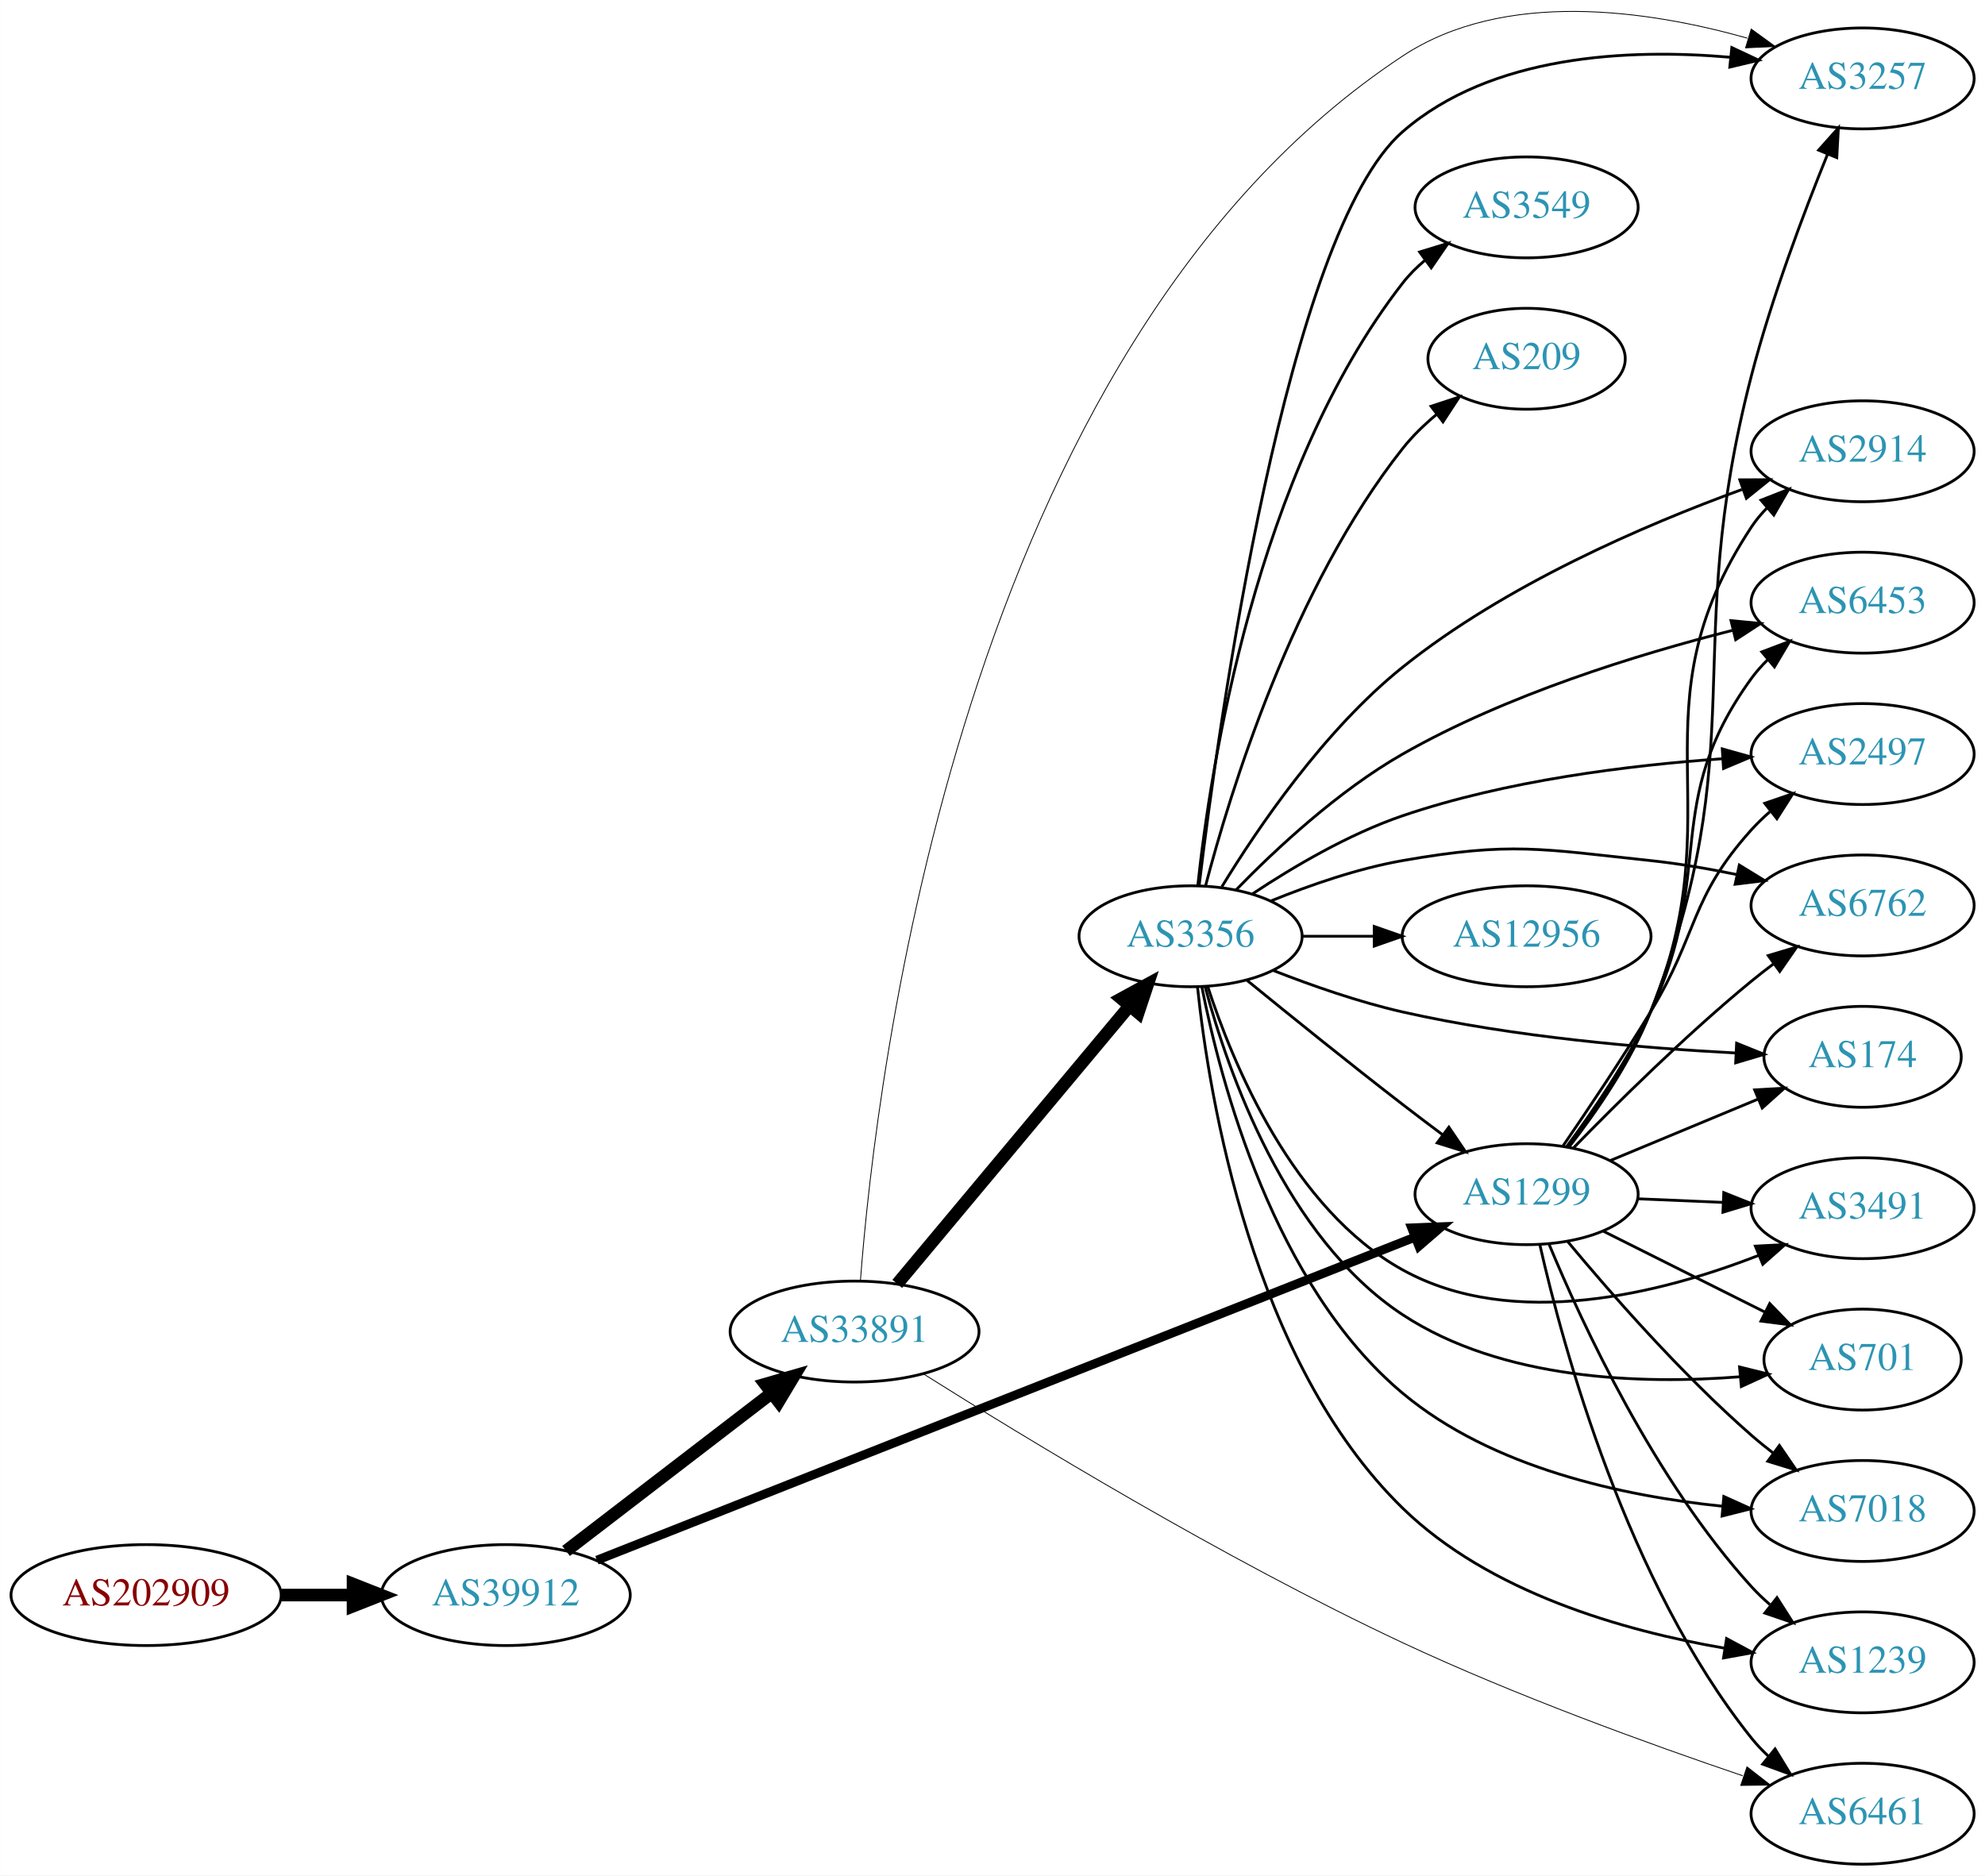
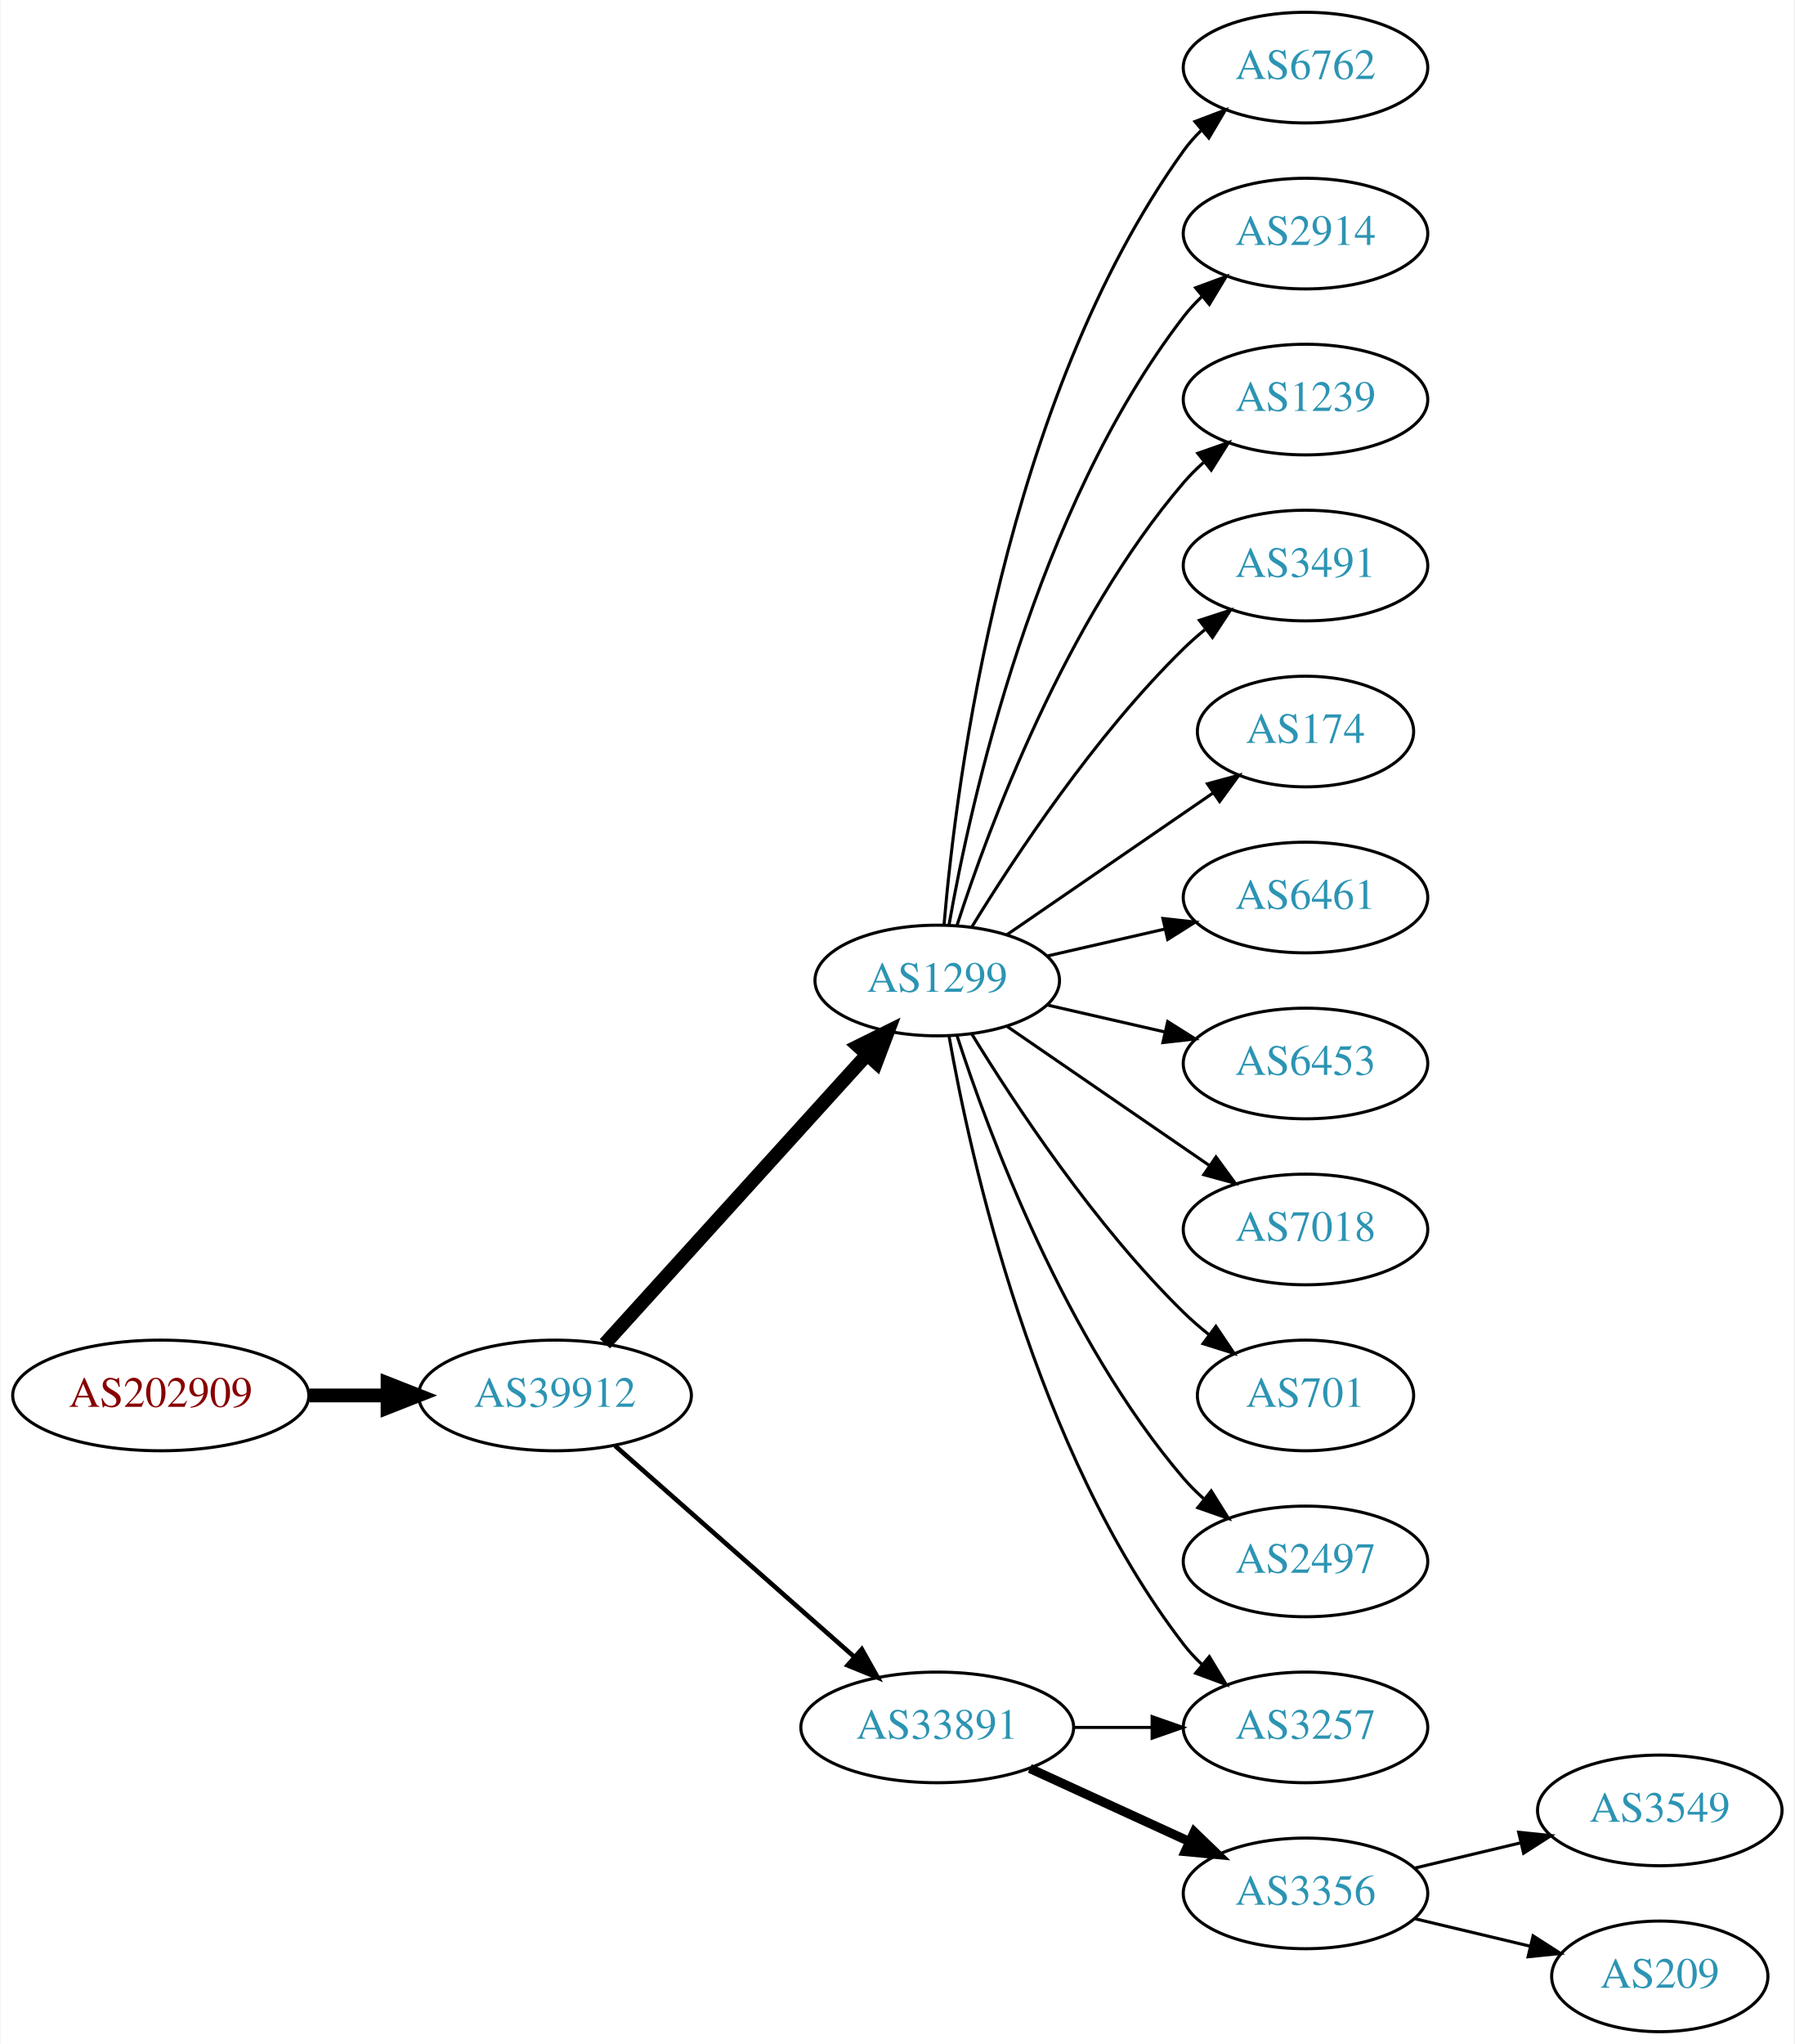
- <svg xmlns="http://www.w3.org/2000/svg" xmlns:xlink="http://www.w3.org/1999/xlink" width="708pt" height="669pt" viewBox="0.00 0.00 707.95 668.98">
-   <g id="graph0" class="graph" transform="scale(1 1) rotate(0) translate(4 664.975)">
-     <polygon fill="white" stroke="none" points="-4,4 -4,-664.975 703.954,-664.975 703.954,4 -4,4" />
+ <svg xmlns="http://www.w3.org/2000/svg" xmlns:xlink="http://www.w3.org/1999/xlink" width="584pt" height="665pt" viewBox="0.00 0.00 583.56 665.00">
+   <g id="graph0" class="graph" transform="scale(1 1) rotate(0) translate(4 661)">
+     <polygon fill="white" stroke="none" points="-4,4 -4,-661 579.562,-661 579.562,4 -4,4" />
    <g id="node1" class="node">
      <g id="a_node1">
        <a xlink:href="/asn/202909" xlink:title="AS202909 ~ TELETRONIC-AS [AT]">
-           <ellipse fill="#ffffff" stroke="black" cx="48.096" cy="-96" rx="48.192" ry="18" />
-           <text text-anchor="middle" x="48.096" y="-92.3" font-family="Times,serif" font-size="14.00" fill="#880000">AS202909</text>
+           <ellipse fill="#ffffff" stroke="black" cx="48.096" cy="-207" rx="48.192" ry="18" />
+           <text text-anchor="middle" x="48.096" y="-203.3" font-family="Times,serif" font-size="14.00" fill="#880000">AS202909</text>
        </a>
      </g>
    </g>
    <g id="node2" class="node">
      <g id="a_node2">
        <a xlink:href="/asn/39912" xlink:title="AS39912 ~ oja.at GmbH [AT]">
-           <ellipse fill="#ffffff" stroke="black" cx="176.388" cy="-96" rx="44.393" ry="18" />
-           <text text-anchor="middle" x="176.388" y="-92.3" font-family="Times,serif" font-size="14.00" fill="#2c94b3">AS39912</text>
+           <ellipse fill="#ffffff" stroke="black" cx="176.388" cy="-207" rx="44.393" ry="18" />
+           <text text-anchor="middle" x="176.388" y="-203.3" font-family="Times,serif" font-size="14.00" fill="#2c94b3">AS39912</text>
        </a>
      </g>
    </g>
    <g id="edge1" class="edge">
-       <path fill="none" stroke="black" stroke-width="4.5" d="M96.481,-96C104.742,-96 113.386,-96 121.799,-96" />
-       <polygon fill="black" stroke="black" stroke-width="4.5" points="121.904,-99.938 131.904,-96 121.904,-92.063 121.904,-99.938" />
+       <path fill="none" stroke="black" stroke-width="4.5" d="M96.481,-207C104.742,-207 113.386,-207 121.799,-207" />
+       <polygon fill="black" stroke="black" stroke-width="4.5" points="121.904,-210.938 131.904,-207 121.904,-203.063 121.904,-210.938" />
    </g>
    <g id="node3" class="node">
      <g id="a_node3">
-         <a xlink:href="/asn/33891" xlink:title="AS33891 ~ CORE-BACKBONE GMBH GLOBAL NETWORK [DE]">
-           <ellipse fill="#ffffff" stroke="black" cx="300.78" cy="-190" rx="44.393" ry="18" />
-           <text text-anchor="middle" x="300.78" y="-186.3" font-family="Times,serif" font-size="14.00" fill="#2c94b3">AS33891</text>
+         <a xlink:href="/asn/1299" xlink:title="AS1299 ~ Telia Carrier [EU]">
+           <ellipse fill="#ffffff" stroke="black" cx="300.78" cy="-342" rx="39.794" ry="18" />
+           <text text-anchor="middle" x="300.78" y="-338.3" font-family="Times,serif" font-size="14.00" fill="#2c94b3">AS1299</text>
        </a>
      </g>
    </g>
    <g id="edge2" class="edge">
-       <path fill="none" stroke="black" stroke-width="4.5" d="M197.873,-111.733C217.907,-127.12 248.593,-150.688 271.059,-167.942" />
-       <polygon fill="black" stroke="black" stroke-width="4.5" points="268.898,-171.247 279.227,-174.215 273.695,-165.001 268.898,-171.247" />
+       <path fill="none" stroke="black" stroke-width="4.5" d="M192.641,-223.825C214.104,-247.499 253.335,-290.771 277.903,-317.87" />
+       <polygon fill="black" stroke="black" stroke-width="4.5" points="275.085,-320.623 284.718,-325.387 280.919,-315.334 275.085,-320.623" />
    </g>
    <g id="node4" class="node">
      <g id="a_node4">
-         <a xlink:href="/asn/1299" xlink:title="AS1299 ~ Telia Carrier [EU]">
-           <ellipse fill="#ffffff" stroke="black" cx="540.465" cy="-239" rx="39.794" ry="18" />
-           <text text-anchor="middle" x="540.465" y="-235.3" font-family="Times,serif" font-size="14.00" fill="#2c94b3">AS1299</text>
+         <a xlink:href="/asn/33891" xlink:title="AS33891 ~ CORE-BACKBONE GMBH GLOBAL NETWORK [DE]">
+           <ellipse fill="#ffffff" stroke="black" cx="300.78" cy="-99" rx="44.393" ry="18" />
+           <text text-anchor="middle" x="300.78" y="-95.3" font-family="Times,serif" font-size="14.00" fill="#2c94b3">AS33891</text>
        </a>
      </g>
    </g>
    <g id="edge3" class="edge">
-       <path fill="none" stroke="black" stroke-width="3.176" d="M208.886,-108.44C275.027,-134.562 428.205,-195.059 500.436,-223.586" />
-       <polygon fill="black" stroke="black" stroke-width="3.176" points="499.487,-226.974 510.074,-227.392 502.058,-220.463 499.487,-226.974" />
+       <path fill="none" stroke="black" stroke-width="1.5" d="M195.976,-190.597C216.674,-172.333 250.281,-142.678 273.626,-122.079" />
+       <polygon fill="black" stroke="black" stroke-width="1.5" points="276.235,-124.444 281.417,-115.203 271.603,-119.195 276.235,-124.444" />
    </g>
    <g id="node5" class="node">
      <g id="a_node5">
-         <a xlink:href="/asn/3356" xlink:title="AS3356 ~ Level 3 Parent, LLC [US]">
-           <ellipse fill="#ffffff" stroke="black" cx="420.622" cy="-331" rx="39.794" ry="18" />
-           <text text-anchor="middle" x="420.622" y="-327.3" font-family="Times,serif" font-size="14.00" fill="#2c94b3">AS3356</text>
+         <a xlink:href="/asn/6762" xlink:title="AS6762 ~ TELECOM ITALIA SPARKLE S.p.A. [IT]">
+           <ellipse fill="#ffffff" stroke="black" cx="420.622" cy="-639" rx="39.794" ry="18" />
+           <text text-anchor="middle" x="420.622" y="-635.3" font-family="Times,serif" font-size="14.00" fill="#2c94b3">AS6762</text>
        </a>
      </g>
    </g>
    <g id="edge4" class="edge">
-       <path fill="none" stroke="black" stroke-width="4.5" d="M315.994,-207.008C336.609,-231.674 374.936,-277.533 398.758,-306.036" />
-       <polygon fill="black" stroke="black" stroke-width="4.5" points="395.923,-308.784 405.357,-313.932 401.966,-303.734 395.923,-308.784" />
+       <path fill="none" stroke="black" d="M302.998,-360.195C306.906,-406.461 322.533,-530.68 380.976,-612 382.677,-614.368 384.654,-616.599 386.796,-618.687" />
+       <polygon fill="black" stroke="black" points="384.651,-621.457 394.556,-625.218 389.158,-616.101 384.651,-621.457" />
    </g>
    <g id="node6" class="node">
      <g id="a_node6">
-         <a xlink:href="/asn/3257" xlink:title="AS3257 ~ GTT [DE]">
-           <ellipse fill="#ffffff" stroke="black" cx="660.307" cy="-637" rx="39.794" ry="18" />
-           <text text-anchor="middle" x="660.307" y="-633.3" font-family="Times,serif" font-size="14.00" fill="#2c94b3">AS3257</text>
+         <a xlink:href="/asn/2914" xlink:title="AS2914 ~ NTT America, Inc. [US]">
+           <ellipse fill="#ffffff" stroke="black" cx="420.622" cy="-585" rx="39.794" ry="18" />
+           <text text-anchor="middle" x="420.622" y="-581.3" font-family="Times,serif" font-size="14.00" fill="#2c94b3">AS2914</text>
        </a>
      </g>
    </g>
    <g id="edge5" class="edge">
-       <path fill="none" stroke="black" stroke-width="0.3" d="M302.879,-208.286C308.272,-279.689 338.537,-540.885 496.269,-645 532.541,-668.942 583.866,-661.328 619.191,-651.373" />
-       <polygon fill="black" stroke="black" stroke-width="0.3" points="620.581,-654.61 629.154,-648.384 618.57,-647.905 620.581,-654.61" />
+       <path fill="none" stroke="black" d="M304.598,-359.99C311.526,-399.435 332.482,-495.025 380.976,-558 382.755,-560.31 384.787,-562.5 386.968,-564.559" />
+       <polygon fill="black" stroke="black" points="384.863,-567.361 394.8,-571.036 389.324,-561.966 384.863,-567.361" />
    </g>
    <g id="node7" class="node">
      <g id="a_node7">
-         <a xlink:href="/asn/6461" xlink:title="AS6461 ~ Zayo Bandwidth [US]">
-           <ellipse fill="#ffffff" stroke="black" cx="660.307" cy="-18" rx="39.794" ry="18" />
-           <text text-anchor="middle" x="660.307" y="-14.3" font-family="Times,serif" font-size="14.00" fill="#2c94b3">AS6461</text>
+         <a xlink:href="/asn/1239" xlink:title="AS1239 ~ Sprint [US]">
+           <ellipse fill="#ffffff" stroke="black" cx="420.622" cy="-531" rx="39.794" ry="18" />
+           <text text-anchor="middle" x="420.622" y="-527.3" font-family="Times,serif" font-size="14.00" fill="#2c94b3">AS1239</text>
        </a>
      </g>
    </g>
    <g id="edge6" class="edge">
-       <path fill="none" stroke="black" stroke-width="0.3" d="M325.374,-174.879C361.32,-152.226 432.376,-108.948 496.269,-79 536.443,-60.169 584.16,-42.874 617.555,-31.547" />
-       <polygon fill="black" stroke="black" stroke-width="0.3" points="619.07,-34.731 627.435,-28.229 616.841,-28.095 619.07,-34.731" />
-     </g>
-     <g id="edge17" class="edge">
-       <path fill="none" stroke="black" d="M555.581,-255.791C565.32,-268.291 577.718,-286.202 584.661,-304 621.782,-399.166 595.048,-432.114 620.661,-531 627.784,-558.501 639.24,-588.863 647.833,-610.018" />
-       <polygon fill="black" stroke="black" points="644.624,-611.417 651.672,-619.328 651.096,-608.749 644.624,-611.417" />
-     </g>
-     <g id="edge16" class="edge">
-       <path fill="none" stroke="black" d="M545.204,-220.925C553.487,-184.399 576.258,-100.556 620.661,-45 622.481,-42.722 624.544,-40.556 626.745,-38.513" />
-       <polygon fill="black" stroke="black" points="629.097,-41.111 634.617,-32.067 624.662,-35.695 629.097,-41.111" />
+       <path fill="none" stroke="black" d="M307.227,-359.991C317.541,-391.816 342.403,-458.927 380.976,-504 382.922,-506.274 385.1,-508.449 387.404,-510.507" />
+       <polygon fill="black" stroke="black" points="385.574,-513.524 395.573,-517.027 389.941,-508.053 385.574,-513.524" />
    </g>
    <g id="node8" class="node">
      <g id="a_node8">
-         <a xlink:href="/asn/2914" xlink:title="AS2914 ~ NTT America, Inc. [US]">
-           <ellipse fill="#ffffff" stroke="black" cx="660.307" cy="-504" rx="39.794" ry="18" />
-           <text text-anchor="middle" x="660.307" y="-500.3" font-family="Times,serif" font-size="14.00" fill="#2c94b3">AS2914</text>
+         <a xlink:href="/asn/3491" xlink:title="AS3491 ~ PCCW Global, Inc. [US]">
+           <ellipse fill="#ffffff" stroke="black" cx="420.622" cy="-477" rx="39.794" ry="18" />
+           <text text-anchor="middle" x="420.622" y="-473.3" font-family="Times,serif" font-size="14.00" fill="#2c94b3">AS3491</text>
        </a>
      </g>
    </g>
    <g id="edge7" class="edge">
-       <path fill="none" stroke="black" d="M555.324,-255.894C564.938,-268.445 577.294,-286.373 584.661,-304 614.944,-376.463 577.42,-411.44 620.661,-477 622.266,-479.434 624.173,-481.714 626.267,-483.834" />
-       <polygon fill="black" stroke="black" points="624.072,-486.563 633.936,-490.427 628.635,-481.254 624.072,-486.563" />
+       <path fill="none" stroke="black" d="M312.045,-359.44C325.854,-381.991 352.043,-421.722 380.976,-450 383.116,-452.092 385.433,-454.137 387.833,-456.106" />
+       <polygon fill="black" stroke="black" points="386.1,-459.185 396.175,-462.464 390.343,-453.618 386.1,-459.185" />
    </g>
    <g id="node9" class="node">
      <g id="a_node9">
-         <a xlink:href="/asn/6453" xlink:title="AS6453 ~ TATA COMMUNICATIONS (AMERICA) INC [US]">
-           <ellipse fill="#ffffff" stroke="black" cx="660.307" cy="-450" rx="39.794" ry="18" />
-           <text text-anchor="middle" x="660.307" y="-446.3" font-family="Times,serif" font-size="14.00" fill="#2c94b3">AS6453</text>
+         <a xlink:href="/asn/174" xlink:title="AS174 ~ Cogent Communications [US]">
+           <ellipse fill="#ffffff" stroke="black" cx="420.622" cy="-423" rx="35.194" ry="18" />
+           <text text-anchor="middle" x="420.622" y="-419.3" font-family="Times,serif" font-size="14.00" fill="#2c94b3">AS174</text>
        </a>
      </g>
    </g>
    <g id="edge8" class="edge">
-       <path fill="none" stroke="black" d="M554.657,-255.834C564.069,-268.498 576.463,-286.594 584.661,-304 608.204,-353.989 588.224,-378.266 620.661,-423 622.373,-425.361 624.356,-427.587 626.503,-429.671" />
-       <polygon fill="black" stroke="black" points="624.364,-432.445 634.273,-436.195 628.865,-427.084 624.364,-432.445" />
+       <path fill="none" stroke="black" d="M323.394,-356.857C342.231,-369.805 369.711,-388.693 390.487,-402.973" />
+       <polygon fill="black" stroke="black" points="388.712,-406.001 398.935,-408.781 392.677,-400.232 388.712,-406.001" />
    </g>
    <g id="node10" class="node">
      <g id="a_node10">
-         <a xlink:href="/asn/2497" xlink:title="AS2497 ~ Internet Initiative Japan Inc. [JP]">
-           <ellipse fill="#ffffff" stroke="black" cx="660.307" cy="-396" rx="39.794" ry="18" />
-           <text text-anchor="middle" x="660.307" y="-392.3" font-family="Times,serif" font-size="14.00" fill="#2c94b3">AS2497</text>
+         <a xlink:href="/asn/6461" xlink:title="AS6461 ~ Zayo Bandwidth [US]">
+           <ellipse fill="#ffffff" stroke="black" cx="420.622" cy="-369" rx="39.794" ry="18" />
+           <text text-anchor="middle" x="420.622" y="-365.3" font-family="Times,serif" font-size="14.00" fill="#2c94b3">AS6461</text>
        </a>
      </g>
    </g>
    <g id="edge9" class="edge">
-       <path fill="none" stroke="black" d="M553.401,-256.135C562.298,-269.102 574.597,-287.443 584.661,-304 601.814,-332.22 598.555,-344.466 620.661,-369 622.664,-371.223 624.883,-373.362 627.216,-375.395" />
-       <polygon fill="black" stroke="black" points="625.415,-378.432 635.436,-381.871 629.747,-372.933 625.415,-378.432" />
+       <path fill="none" stroke="black" d="M336.499,-349.955C348.499,-352.704 362.12,-355.825 374.812,-358.733" />
+       <polygon fill="black" stroke="black" points="374.215,-362.187 384.744,-361.009 375.778,-355.364 374.215,-362.187" />
    </g>
    <g id="node11" class="node">
      <g id="a_node11">
-         <a xlink:href="/asn/6762" xlink:title="AS6762 ~ TELECOM ITALIA SPARKLE S.p.A. [IT]">
-           <ellipse fill="#ffffff" stroke="black" cx="660.307" cy="-342" rx="39.794" ry="18" />
-           <text text-anchor="middle" x="660.307" y="-338.3" font-family="Times,serif" font-size="14.00" fill="#2c94b3">AS6762</text>
+         <a xlink:href="/asn/6453" xlink:title="AS6453 ~ TATA COMMUNICATIONS (AMERICA) INC [US]">
+           <ellipse fill="#ffffff" stroke="black" cx="420.622" cy="-315" rx="39.794" ry="18" />
+           <text text-anchor="middle" x="420.622" y="-311.3" font-family="Times,serif" font-size="14.00" fill="#2c94b3">AS6453</text>
        </a>
      </g>
    </g>
    <g id="edge10" class="edge">
-       <path fill="none" stroke="black" d="M557.165,-255.487C572.675,-271.424 597.388,-295.897 620.661,-315 623.191,-317.077 625.875,-319.164 628.601,-321.208" />
-       <polygon fill="black" stroke="black" points="626.65,-324.117 636.801,-327.153 630.759,-318.449 626.65,-324.117" />
+       <path fill="none" stroke="black" d="M336.499,-334.045C348.499,-331.296 362.12,-328.175 374.812,-325.267" />
+       <polygon fill="black" stroke="black" points="375.778,-328.636 384.744,-322.991 374.215,-321.813 375.778,-328.636" />
    </g>
    <g id="node12" class="node">
      <g id="a_node12">
-         <a xlink:href="/asn/174" xlink:title="AS174 ~ Cogent Communications [US]">
-           <ellipse fill="#ffffff" stroke="black" cx="660.307" cy="-288" rx="35.194" ry="18" />
-           <text text-anchor="middle" x="660.307" y="-284.3" font-family="Times,serif" font-size="14.00" fill="#2c94b3">AS174</text>
+         <a xlink:href="/asn/7018" xlink:title="AS7018 ~ AT&amp;T Services, Inc. [US]">
+           <ellipse fill="#ffffff" stroke="black" cx="420.622" cy="-261" rx="39.794" ry="18" />
+           <text text-anchor="middle" x="420.622" y="-257.3" font-family="Times,serif" font-size="14.00" fill="#2c94b3">AS7018</text>
        </a>
      </g>
    </g>
    <g id="edge11" class="edge">
-       <path fill="none" stroke="black" d="M570.292,-250.987C586.127,-257.571 605.926,-265.804 622.828,-272.832" />
-       <polygon fill="black" stroke="black" points="621.816,-276.201 632.393,-276.809 624.503,-269.738 621.816,-276.201" />
+       <path fill="none" stroke="black" d="M323.394,-327.143C341.882,-314.435 368.696,-296.005 389.326,-281.825" />
+       <polygon fill="black" stroke="black" points="391.488,-284.586 397.746,-276.037 387.522,-278.817 391.488,-284.586" />
    </g>
    <g id="node13" class="node">
      <g id="a_node13">
-         <a xlink:href="/asn/3491" xlink:title="AS3491 ~ PCCW Global, Inc. [US]">
-           <ellipse fill="#ffffff" stroke="black" cx="660.307" cy="-234" rx="39.794" ry="18" />
-           <text text-anchor="middle" x="660.307" y="-230.3" font-family="Times,serif" font-size="14.00" fill="#2c94b3">AS3491</text>
+         <a xlink:href="/asn/3257" xlink:title="AS3257 ~ GTT [DE]">
+           <ellipse fill="#ffffff" stroke="black" cx="420.622" cy="-99" rx="39.794" ry="18" />
+           <text text-anchor="middle" x="420.622" y="-95.3" font-family="Times,serif" font-size="14.00" fill="#2c94b3">AS3257</text>
        </a>
      </g>
    </g>
    <g id="edge12" class="edge">
-       <path fill="none" stroke="black" d="M580.051,-237.363C589.818,-236.948 600.434,-236.498 610.628,-236.065" />
-       <polygon fill="black" stroke="black" points="610.792,-239.562 620.635,-235.641 610.495,-232.568 610.792,-239.562" />
+       <path fill="none" stroke="black" d="M304.598,-324.01C311.526,-284.565 332.482,-188.975 380.976,-126 382.755,-123.69 384.787,-121.5 386.968,-119.441" />
+       <polygon fill="black" stroke="black" points="389.324,-122.034 394.8,-112.964 384.863,-116.639 389.324,-122.034" />
    </g>
    <g id="node14" class="node">
      <g id="a_node14">
        <a xlink:href="/asn/701" xlink:title="AS701 ~ UUNET [US]">
-           <ellipse fill="#ffffff" stroke="black" cx="660.307" cy="-180" rx="35.194" ry="18" />
-           <text text-anchor="middle" x="660.307" y="-176.3" font-family="Times,serif" font-size="14.00" fill="#2c94b3">AS701</text>
+           <ellipse fill="#ffffff" stroke="black" cx="420.622" cy="-207" rx="35.194" ry="18" />
+           <text text-anchor="middle" x="420.622" y="-203.3" font-family="Times,serif" font-size="14.00" fill="#2c94b3">AS701</text>
        </a>
      </g>
    </g>
    <g id="edge13" class="edge">
-       <path fill="none" stroke="black" d="M567.911,-225.759C584.9,-217.253 607.128,-206.125 625.409,-196.972" />
-       <polygon fill="black" stroke="black" points="627.185,-199.997 634.56,-192.39 624.051,-193.738 627.185,-199.997" />
+       <path fill="none" stroke="black" d="M312.045,-324.56C325.854,-302.009 352.043,-262.278 380.976,-234 383.511,-231.522 386.295,-229.11 389.17,-226.812" />
+       <polygon fill="black" stroke="black" points="391.466,-229.465 397.387,-220.679 387.279,-223.856 391.466,-229.465" />
    </g>
    <g id="node15" class="node">
      <g id="a_node15">
-         <a xlink:href="/asn/7018" xlink:title="AS7018 ~ AT&amp;T Services, Inc. [US]">
-           <ellipse fill="#ffffff" stroke="black" cx="660.307" cy="-126" rx="39.794" ry="18" />
-           <text text-anchor="middle" x="660.307" y="-122.3" font-family="Times,serif" font-size="14.00" fill="#2c94b3">AS7018</text>
+         <a xlink:href="/asn/2497" xlink:title="AS2497 ~ Internet Initiative Japan Inc. [JP]">
+           <ellipse fill="#ffffff" stroke="black" cx="420.622" cy="-153" rx="39.794" ry="18" />
+           <text text-anchor="middle" x="420.622" y="-149.3" font-family="Times,serif" font-size="14.00" fill="#2c94b3">AS2497</text>
        </a>
      </g>
    </g>
    <g id="edge14" class="edge">
-       <path fill="none" stroke="black" d="M555.086,-222.149C570.143,-204.038 595.596,-174.904 620.661,-153 623.126,-150.846 625.764,-148.705 628.462,-146.627" />
-       <polygon fill="black" stroke="black" points="630.635,-149.374 636.616,-140.628 626.487,-143.735 630.635,-149.374" />
+       <path fill="none" stroke="black" d="M307.227,-324.009C317.541,-292.184 342.403,-225.073 380.976,-180 382.922,-177.726 385.1,-175.551 387.404,-173.493" />
+       <polygon fill="black" stroke="black" points="389.941,-175.947 395.573,-166.973 385.574,-170.476 389.941,-175.947" />
+     </g>
+     <g id="edge15" class="edge">
+       <path fill="none" stroke="black" d="M344.991,-99C353.303,-99 362.066,-99 370.548,-99" />
+       <polygon fill="black" stroke="black" points="370.707,-102.5 380.707,-99 370.707,-95.5 370.707,-102.5" />
    </g>
    <g id="node16" class="node">
      <g id="a_node16">
-         <a xlink:href="/asn/1239" xlink:title="AS1239 ~ Sprint [US]">
-           <ellipse fill="#ffffff" stroke="black" cx="660.307" cy="-72" rx="39.794" ry="18" />
-           <text text-anchor="middle" x="660.307" y="-68.3" font-family="Times,serif" font-size="14.00" fill="#2c94b3">AS1239</text>
-         </a>
-       </g>
-     </g>
-     <g id="edge15" class="edge">
-       <path fill="none" stroke="black" d="M548.532,-221.028C560.305,-192.709 586.095,-137.017 620.661,-99 622.674,-96.786 624.901,-94.653 627.238,-92.624" />
-       <polygon fill="black" stroke="black" points="629.768,-95.088 635.467,-86.157 625.442,-89.585 629.768,-95.088" />
-     </g>
-     <g id="edge23" class="edge">
-       <path fill="none" stroke="black" d="M440.789,-315.25C455.77,-303.023 477.183,-285.731 496.269,-271 500.794,-267.507 505.627,-263.854 510.36,-260.317" />
-       <polygon fill="black" stroke="black" points="512.744,-262.907 518.687,-254.136 508.571,-257.286 512.744,-262.907" />
-     </g>
-     <g id="edge27" class="edge">
-       <path fill="none" stroke="black" d="M423.683,-349.12C430.585,-406.403 454.812,-581.919 496.269,-618 527.865,-645.499 576.929,-647.684 612.984,-644.557" />
-       <polygon fill="black" stroke="black" points="613.665,-648.006 623.252,-643.496 612.945,-641.043 613.665,-648.006" />
-     </g>
-     <g id="edge18" class="edge">
-       <path fill="none" stroke="black" d="M431.752,-348.624C444.534,-369.587 468.261,-404.556 496.269,-427 532.842,-456.308 582.403,-477.672 617.249,-490.359" />
-       <polygon fill="black" stroke="black" points="616.517,-493.814 627.112,-493.862 618.86,-487.217 616.517,-493.814" />
-     </g>
-     <g id="edge22" class="edge">
-       <path fill="none" stroke="black" d="M436.781,-347.492C450.936,-362.034 473.279,-382.894 496.269,-396 533.36,-417.145 579.965,-431.53 613.837,-440.102" />
-       <polygon fill="black" stroke="black" points="613.37,-443.591 623.916,-442.576 615.039,-436.793 613.37,-443.591" />
-     </g>
-     <g id="edge24" class="edge">
-       <path fill="none" stroke="black" d="M442.76,-346.163C457.152,-355.714 477.016,-367.44 496.269,-374 533.228,-386.592 577.207,-392.01 610.169,-394.324" />
-       <polygon fill="black" stroke="black" points="610.26,-397.836 620.461,-394.971 610.7,-390.85 610.26,-397.836" />
-     </g>
-     <g id="edge25" class="edge">
-       <path fill="none" stroke="black" d="M449.347,-343.631C463.14,-349.236 480.251,-355.192 496.269,-358 534.964,-364.783 545.594,-362.14 584.661,-358 594.744,-356.932 605.466,-355.073 615.546,-352.992" />
-       <polygon fill="black" stroke="black" points="616.335,-356.402 625.363,-350.857 614.848,-349.562 616.335,-356.402" />
-     </g>
-     <g id="edge19" class="edge">
-       <path fill="none" stroke="black" d="M450.189,-318.771C463.888,-313.401 480.676,-307.527 496.269,-304 535.819,-295.054 581.884,-291.11 614.941,-289.371" />
-       <polygon fill="black" stroke="black" points="615.371,-292.855 625.192,-288.881 615.036,-285.863 615.371,-292.855" />
-     </g>
-     <g id="edge30" class="edge">
-       <path fill="none" stroke="black" d="M426.697,-313.21C435.619,-285.694 457.002,-233.721 496.269,-212 535.79,-190.137 588.696,-203.679 623.37,-217.227" />
-       <polygon fill="black" stroke="black" points="622.06,-220.472 632.641,-221.019 624.71,-213.994 622.06,-220.472" />
-     </g>
-     <g id="edge26" class="edge">
-       <path fill="none" stroke="black" d="M425.848,-312.862C433.882,-282.869 454.425,-223.52 496.269,-196 531.846,-172.601 581.576,-171.099 616.734,-173.885" />
-       <polygon fill="black" stroke="black" points="616.41,-177.369 626.693,-174.818 617.063,-170.4 616.41,-177.369" />
-     </g>
-     <g id="edge31" class="edge">
-       <path fill="none" stroke="black" d="M424.64,-312.985C431.265,-279.24 450.317,-206.449 496.269,-168 528.2,-141.283 575.072,-131.294 610.373,-127.689" />
-       <polygon fill="black" stroke="black" points="610.81,-131.165 620.464,-126.799 610.195,-124.192 610.81,-131.165" />
-     </g>
-     <g id="edge28" class="edge">
-       <path fill="none" stroke="black" d="M423.084,-312.955C427.232,-273.599 442.531,-179.389 496.269,-127 527.126,-96.918 574.979,-83.274 610.874,-77.094" />
-       <polygon fill="black" stroke="black" points="611.796,-80.492 621.127,-75.474 610.703,-73.578 611.796,-80.492" />
+         <a xlink:href="/asn/3356" xlink:title="AS3356 ~ Level 3 Parent, LLC [US]">
+           <ellipse fill="#ffffff" stroke="black" cx="420.622" cy="-45" rx="39.794" ry="18" />
+           <text text-anchor="middle" x="420.622" y="-41.3" font-family="Times,serif" font-size="14.00" fill="#2c94b3">AS3356</text>
+         </a>
+       </g>
+     </g>
+     <g id="edge16" class="edge">
+       <path fill="none" stroke="black" stroke-width="3" d="M330.909,-85.652C346.521,-78.498 365.918,-69.609 382.59,-61.969" />
+       <polygon fill="black" stroke="black" stroke-width="3" points="384.409,-64.986 392.042,-57.638 381.493,-58.622 384.409,-64.986" />
    </g>
    <g id="node17" class="node">
      <g id="a_node17">
        <a xlink:href="/asn/3549" xlink:title="AS3549 ~ Level 3 Parent, LLC [US]">
-           <ellipse fill="#ffffff" stroke="black" cx="540.465" cy="-591" rx="39.794" ry="18" />
-           <text text-anchor="middle" x="540.465" y="-587.3" font-family="Times,serif" font-size="14.00" fill="#2c94b3">AS3549</text>
-         </a>
-       </g>
-     </g>
-     <g id="edge20" class="edge">
-       <path fill="none" stroke="black" d="M423.186,-348.998C427.647,-390.882 443.718,-496.442 496.269,-564 498.576,-566.967 501.308,-569.693 504.26,-572.176" />
-       <polygon fill="black" stroke="black" points="502.313,-575.088 512.447,-578.181 506.454,-569.444 502.313,-575.088" />
+           <ellipse fill="#ffffff" stroke="black" cx="535.915" cy="-72" rx="39.794" ry="18" />
+           <text text-anchor="middle" x="535.915" y="-68.3" font-family="Times,serif" font-size="14.00" fill="#2c94b3">AS3549</text>
+         </a>
+       </g>
+     </g>
+     <g id="edge17" class="edge">
+       <path fill="none" stroke="black" d="M456.229,-53.248C467.101,-55.838 479.255,-58.735 490.698,-61.462" />
+       <polygon fill="black" stroke="black" points="489.981,-64.889 500.52,-63.803 491.604,-58.08 489.981,-64.889" />
    </g>
    <g id="node18" class="node">
      <g id="a_node18">
        <a xlink:href="/asn/209" xlink:title="AS209 ~ CenturyLink Communications, LLC [US]">
-           <ellipse fill="#ffffff" stroke="black" cx="540.465" cy="-537" rx="35.194" ry="18" />
-           <text text-anchor="middle" x="540.465" y="-533.3" font-family="Times,serif" font-size="14.00" fill="#2c94b3">AS209</text>
-         </a>
-       </g>
-     </g>
-     <g id="edge21" class="edge">
-       <path fill="none" stroke="black" d="M425.944,-348.906C434.703,-382.376 457.115,-455.501 496.269,-505 499.743,-509.392 503.961,-513.483 508.384,-517.173" />
-       <polygon fill="black" stroke="black" points="506.385,-520.051 516.45,-523.36 510.646,-514.496 506.385,-520.051" />
-     </g>
-     <g id="node19" class="node">
-       <g id="a_node19">
-         <a xlink:href="/asn/12956" xlink:title="AS12956 ~ TELXIUS [ES]">
-           <ellipse fill="#ffffff" stroke="black" cx="540.465" cy="-331" rx="44.393" ry="18" />
-           <text text-anchor="middle" x="540.465" y="-327.3" font-family="Times,serif" font-size="14.00" fill="#2c94b3">AS12956</text>
-         </a>
-       </g>
-     </g>
-     <g id="edge29" class="edge">
-       <path fill="none" stroke="black" d="M460.535,-331C468.637,-331 477.313,-331 485.839,-331" />
-       <polygon fill="black" stroke="black" points="486.117,-334.5 496.117,-331 486.117,-327.5 486.117,-334.5" />
+           <ellipse fill="#ffffff" stroke="black" cx="535.915" cy="-18" rx="35.194" ry="18" />
+           <text text-anchor="middle" x="535.915" y="-14.3" font-family="Times,serif" font-size="14.00" fill="#2c94b3">AS209</text>
+         </a>
+       </g>
+     </g>
+     <g id="edge18" class="edge">
+       <path fill="none" stroke="black" d="M456.229,-36.752C468.024,-33.941 481.329,-30.771 493.596,-27.847" />
+       <polygon fill="black" stroke="black" points="494.685,-31.186 503.601,-25.463 493.062,-24.377 494.685,-31.186" />
    </g>
  </g>
</svg>
